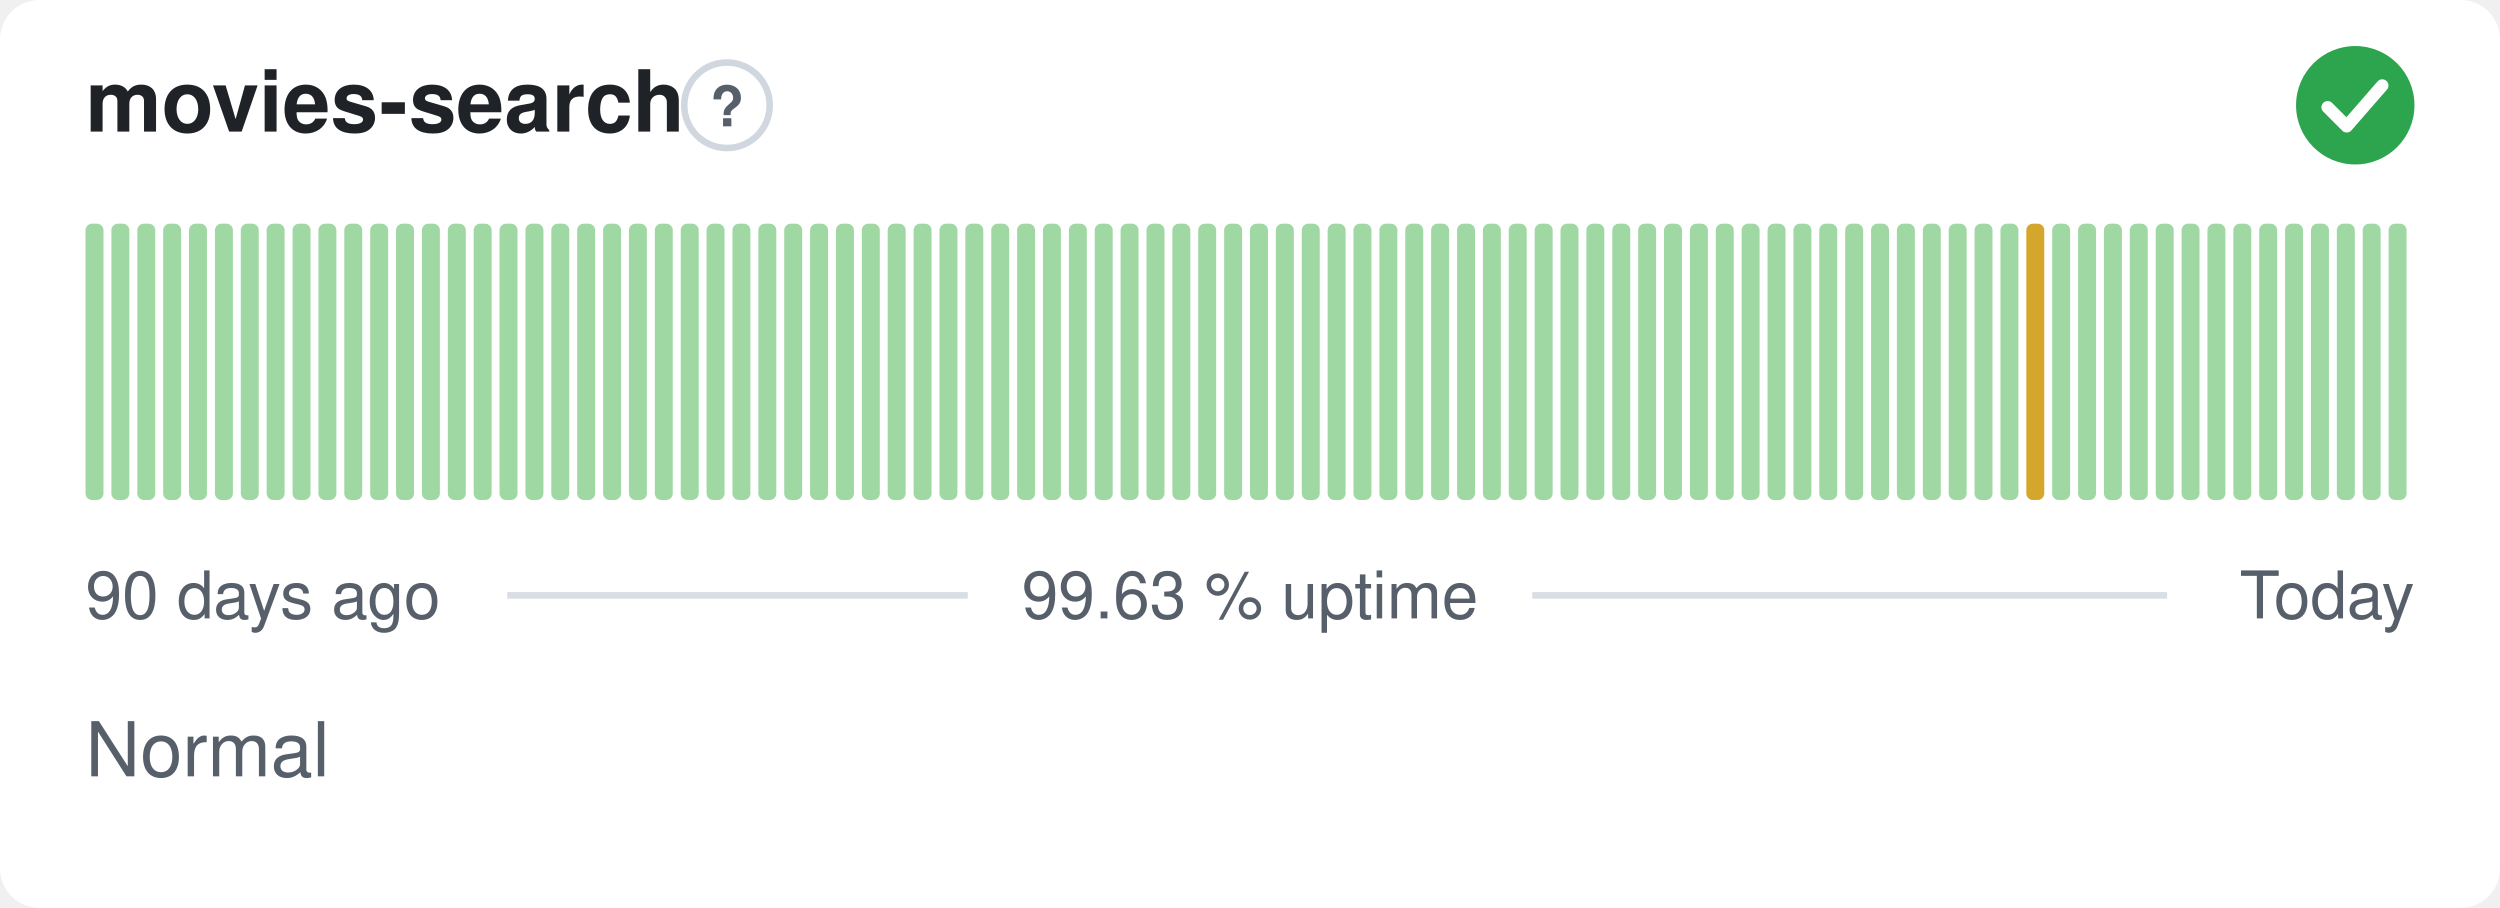
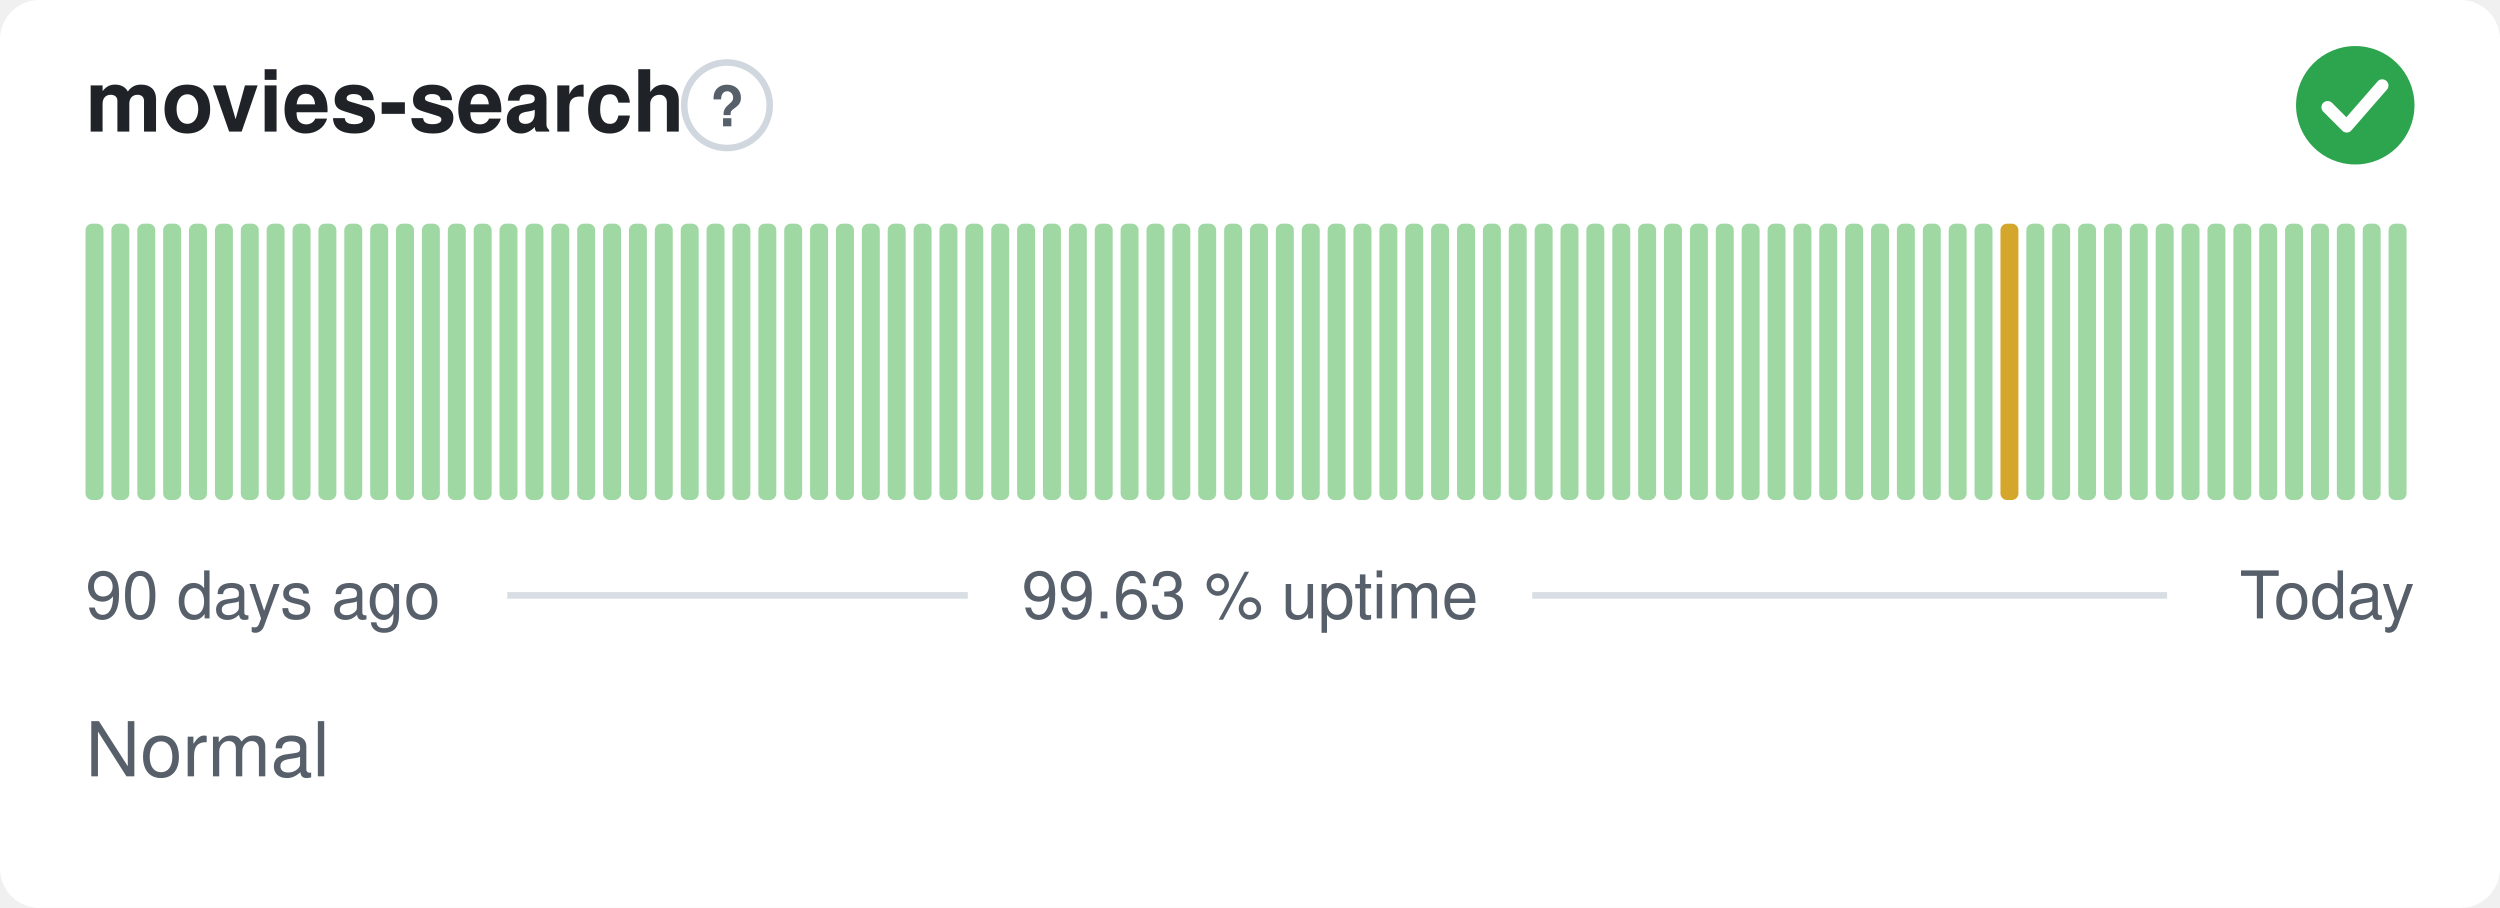
<svg xmlns="http://www.w3.org/2000/svg" width="380" height="138" viewBox="0 0 380 138" role="img" aria-label="movies-search: Normal, 99.63 % uptime over the last 90 days" font-family="-apple-system,BlinkMacSystemFont,'Segoe UI',Helvetica,Arial,sans-serif">
  <style>
    @media (prefers-color-scheme: dark) {
      .bg { fill: #0d1117 }
      .title { fill: #e6edf3 }
      .muted { fill: #8b949e }
      .hint { stroke: #30363d }
      .rule { stroke: #30363d }
      .nodata { fill: #21262d }
    }
  </style>
  <rect class="bg" width="380" height="138" rx="6" fill="#ffffff" />
  <text class="title" x="13" y="20" font-size="13" font-weight="600" fill="#1f2328">movies-search</text>
  <circle class="hint" cx="110.5" cy="16" r="6.5" fill="none" stroke="#d0d7de" stroke-width="1" />
  <text class="muted" x="110.5" y="19.2" text-anchor="middle" font-size="8.5" font-weight="700" fill="#57606a">?</text>
  <circle cx="358" cy="16" r="9" fill="#2da44e" />
  <path d="M353.80 16.30l2.90 2.90 5.40 -6.20" fill="none" stroke="#fff" stroke-width="1.89" stroke-linecap="round" stroke-linejoin="round" />
  <rect x="13.00" y="34.00" width="2.73" height="42.00" rx="1" fill="#9fd8a3" />
  <rect x="16.93" y="34.00" width="2.73" height="42.00" rx="1" fill="#9fd8a3" />
  <rect x="20.87" y="34.00" width="2.73" height="42.00" rx="1" fill="#9fd8a3" />
  <rect x="24.80" y="34.00" width="2.73" height="42.00" rx="1" fill="#9fd8a3" />
  <rect x="28.73" y="34.00" width="2.73" height="42.00" rx="1" fill="#9fd8a3" />
  <rect x="32.67" y="34.00" width="2.73" height="42.00" rx="1" fill="#9fd8a3" />
  <rect x="36.60" y="34.00" width="2.73" height="42.00" rx="1" fill="#9fd8a3" />
  <rect x="40.53" y="34.00" width="2.73" height="42.00" rx="1" fill="#9fd8a3" />
  <rect x="44.47" y="34.00" width="2.73" height="42.00" rx="1" fill="#9fd8a3" />
  <rect x="48.40" y="34.00" width="2.73" height="42.00" rx="1" fill="#9fd8a3" />
  <rect x="52.33" y="34.00" width="2.73" height="42.00" rx="1" fill="#9fd8a3" />
  <rect x="56.27" y="34.00" width="2.73" height="42.00" rx="1" fill="#9fd8a3" />
  <rect x="60.20" y="34.00" width="2.73" height="42.00" rx="1" fill="#9fd8a3" />
  <rect x="64.13" y="34.00" width="2.73" height="42.00" rx="1" fill="#9fd8a3" />
  <rect x="68.07" y="34.00" width="2.73" height="42.00" rx="1" fill="#9fd8a3" />
  <rect x="72.00" y="34.00" width="2.73" height="42.00" rx="1" fill="#9fd8a3" />
  <rect x="75.93" y="34.00" width="2.73" height="42.00" rx="1" fill="#9fd8a3" />
  <rect x="79.87" y="34.00" width="2.73" height="42.00" rx="1" fill="#9fd8a3" />
  <rect x="83.80" y="34.00" width="2.73" height="42.00" rx="1" fill="#9fd8a3" />
  <rect x="87.73" y="34.00" width="2.73" height="42.00" rx="1" fill="#9fd8a3" />
  <rect x="91.67" y="34.00" width="2.73" height="42.00" rx="1" fill="#9fd8a3" />
  <rect x="95.60" y="34.00" width="2.73" height="42.00" rx="1" fill="#9fd8a3" />
  <rect x="99.53" y="34.00" width="2.73" height="42.00" rx="1" fill="#9fd8a3" />
  <rect x="103.47" y="34.00" width="2.73" height="42.00" rx="1" fill="#9fd8a3" />
  <rect x="107.40" y="34.00" width="2.73" height="42.00" rx="1" fill="#9fd8a3" />
  <rect x="111.33" y="34.00" width="2.73" height="42.00" rx="1" fill="#9fd8a3" />
  <rect x="115.27" y="34.00" width="2.73" height="42.00" rx="1" fill="#9fd8a3" />
  <rect x="119.20" y="34.00" width="2.73" height="42.00" rx="1" fill="#9fd8a3" />
  <rect x="123.13" y="34.00" width="2.73" height="42.00" rx="1" fill="#9fd8a3" />
  <rect x="127.07" y="34.00" width="2.73" height="42.00" rx="1" fill="#9fd8a3" />
  <rect x="131.00" y="34.00" width="2.73" height="42.00" rx="1" fill="#9fd8a3" />
  <rect x="134.93" y="34.00" width="2.73" height="42.00" rx="1" fill="#9fd8a3" />
  <rect x="138.87" y="34.00" width="2.73" height="42.00" rx="1" fill="#9fd8a3" />
  <rect x="142.80" y="34.00" width="2.73" height="42.00" rx="1" fill="#9fd8a3" />
  <rect x="146.73" y="34.00" width="2.73" height="42.00" rx="1" fill="#9fd8a3" />
  <rect x="150.67" y="34.00" width="2.73" height="42.00" rx="1" fill="#9fd8a3" />
  <rect x="154.60" y="34.00" width="2.73" height="42.00" rx="1" fill="#9fd8a3" />
  <rect x="158.53" y="34.00" width="2.73" height="42.00" rx="1" fill="#9fd8a3" />
  <rect x="162.47" y="34.00" width="2.73" height="42.00" rx="1" fill="#9fd8a3" />
  <rect x="166.40" y="34.00" width="2.73" height="42.00" rx="1" fill="#9fd8a3" />
  <rect x="170.33" y="34.00" width="2.73" height="42.00" rx="1" fill="#9fd8a3" />
  <rect x="174.27" y="34.00" width="2.73" height="42.00" rx="1" fill="#9fd8a3" />
  <rect x="178.20" y="34.00" width="2.73" height="42.00" rx="1" fill="#9fd8a3" />
  <rect x="182.13" y="34.00" width="2.73" height="42.00" rx="1" fill="#9fd8a3" />
  <rect x="186.07" y="34.00" width="2.73" height="42.00" rx="1" fill="#9fd8a3" />
  <rect x="190.00" y="34.00" width="2.73" height="42.00" rx="1" fill="#9fd8a3" />
  <rect x="193.93" y="34.00" width="2.73" height="42.00" rx="1" fill="#9fd8a3" />
  <rect x="197.87" y="34.00" width="2.73" height="42.00" rx="1" fill="#9fd8a3" />
  <rect x="201.80" y="34.00" width="2.73" height="42.00" rx="1" fill="#9fd8a3" />
  <rect x="205.73" y="34.00" width="2.73" height="42.00" rx="1" fill="#9fd8a3" />
  <rect x="209.67" y="34.00" width="2.73" height="42.00" rx="1" fill="#9fd8a3" />
  <rect x="213.60" y="34.00" width="2.73" height="42.00" rx="1" fill="#9fd8a3" />
  <rect x="217.53" y="34.00" width="2.73" height="42.00" rx="1" fill="#9fd8a3" />
  <rect x="221.47" y="34.00" width="2.73" height="42.00" rx="1" fill="#9fd8a3" />
  <rect x="225.40" y="34.00" width="2.73" height="42.00" rx="1" fill="#9fd8a3" />
  <rect x="229.33" y="34.00" width="2.73" height="42.00" rx="1" fill="#9fd8a3" />
  <rect x="233.27" y="34.00" width="2.73" height="42.00" rx="1" fill="#9fd8a3" />
  <rect x="237.20" y="34.00" width="2.73" height="42.00" rx="1" fill="#9fd8a3" />
  <rect x="241.13" y="34.00" width="2.73" height="42.00" rx="1" fill="#9fd8a3" />
  <rect x="245.07" y="34.00" width="2.73" height="42.00" rx="1" fill="#9fd8a3" />
  <rect x="249.00" y="34.00" width="2.73" height="42.00" rx="1" fill="#9fd8a3" />
  <rect x="252.93" y="34.00" width="2.73" height="42.00" rx="1" fill="#9fd8a3" />
  <rect x="256.87" y="34.00" width="2.73" height="42.00" rx="1" fill="#9fd8a3" />
  <rect x="260.80" y="34.00" width="2.73" height="42.00" rx="1" fill="#9fd8a3" />
  <rect x="264.73" y="34.00" width="2.73" height="42.00" rx="1" fill="#9fd8a3" />
  <rect x="268.67" y="34.00" width="2.73" height="42.00" rx="1" fill="#9fd8a3" />
  <rect x="272.60" y="34.00" width="2.73" height="42.00" rx="1" fill="#9fd8a3" />
  <rect x="276.53" y="34.00" width="2.73" height="42.00" rx="1" fill="#9fd8a3" />
  <rect x="280.47" y="34.00" width="2.73" height="42.00" rx="1" fill="#9fd8a3" />
  <rect x="284.40" y="34.00" width="2.73" height="42.00" rx="1" fill="#9fd8a3" />
  <rect x="288.33" y="34.00" width="2.73" height="42.00" rx="1" fill="#9fd8a3" />
  <rect x="292.27" y="34.00" width="2.73" height="42.00" rx="1" fill="#9fd8a3" />
  <rect x="296.20" y="34.00" width="2.73" height="42.00" rx="1" fill="#9fd8a3" />
  <rect x="300.13" y="34.00" width="2.73" height="42.00" rx="1" fill="#9fd8a3" />
-   <rect x="304.07" y="34.00" width="2.73" height="42.00" rx="1" fill="#9fd8a3" />
-   <rect x="308.00" y="34.00" width="2.73" height="42.00" rx="1" fill="#d4a72c" />
+   <rect x="304.07" y="34.00" width="2.73" height="42.00" rx="1" fill="#d4a72c" />
+   <rect x="308.00" y="34.00" width="2.73" height="42.00" rx="1" fill="#9fd8a3" />
  <rect x="311.93" y="34.00" width="2.73" height="42.00" rx="1" fill="#9fd8a3" />
  <rect x="315.87" y="34.00" width="2.73" height="42.00" rx="1" fill="#9fd8a3" />
  <rect x="319.80" y="34.00" width="2.73" height="42.00" rx="1" fill="#9fd8a3" />
  <rect x="323.73" y="34.00" width="2.73" height="42.00" rx="1" fill="#9fd8a3" />
  <rect x="327.67" y="34.00" width="2.73" height="42.00" rx="1" fill="#9fd8a3" />
  <rect x="331.60" y="34.00" width="2.73" height="42.00" rx="1" fill="#9fd8a3" />
  <rect x="335.53" y="34.00" width="2.73" height="42.00" rx="1" fill="#9fd8a3" />
  <rect x="339.47" y="34.00" width="2.73" height="42.00" rx="1" fill="#9fd8a3" />
  <rect x="343.40" y="34.00" width="2.73" height="42.00" rx="1" fill="#9fd8a3" />
  <rect x="347.33" y="34.00" width="2.73" height="42.00" rx="1" fill="#9fd8a3" />
  <rect x="351.27" y="34.00" width="2.73" height="42.00" rx="1" fill="#9fd8a3" />
  <rect x="355.20" y="34.00" width="2.73" height="42.00" rx="1" fill="#9fd8a3" />
  <rect x="359.13" y="34.00" width="2.73" height="42.00" rx="1" fill="#9fd8a3" />
  <rect x="363.07" y="34.00" width="2.73" height="42.00" rx="1" fill="#9fd8a3" />
  <text class="muted" x="13" y="94" font-size="10" fill="#57606a">90 days ago</text>
  <text class="muted" x="190" y="94" text-anchor="middle" font-size="10" fill="#57606a">99.63 % uptime</text>
  <text class="muted" x="367" y="94" text-anchor="end" font-size="10" fill="#57606a">Today</text>
  <line class="rule" x1="77.1" y1="90.5" x2="147.1" y2="90.5" stroke="#d8dee4" stroke-width="1" />
  <line class="rule" x1="232.9" y1="90.5" x2="329.4" y2="90.5" stroke="#d8dee4" stroke-width="1" />
  <text class="muted" x="13" y="118" font-size="11.5" fill="#57606a">Normal</text>
</svg>
